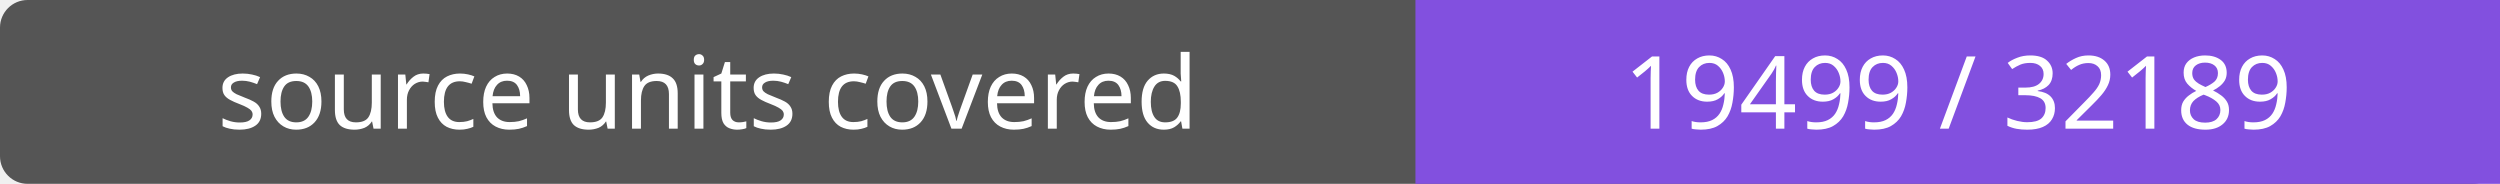
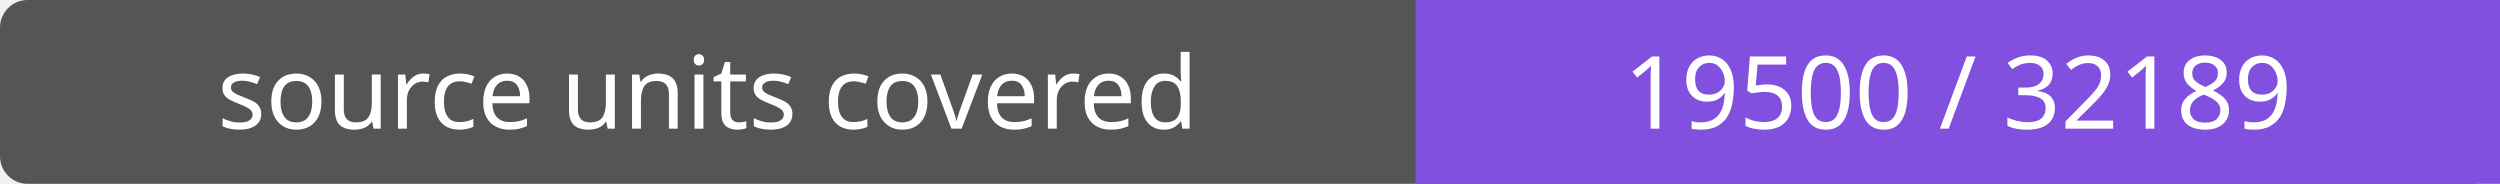
- <svg xmlns="http://www.w3.org/2000/svg" width="272" height="20" role="img" aria-label="source units covered: 19499 / 32189">
+ <svg xmlns="http://www.w3.org/2000/svg" width="272" height="20" role="img" aria-label="source units covered: 19500 / 32189">
  <rect width="272" height="20" rx="3" fill="#555" />
  <path fill="#8250df" d="M154 0h118v20H154z" />
  <g fill="#fff" text-anchor="middle" font-family="Verdana,sans-serif" font-size="11">
    <text x="77.0" y="14">source units covered</text>
-     <text x="213.0" y="14">19499 / 32189</text>
+     <text x="213.0" y="14">19500 / 32189</text>
  </g>
</svg>
